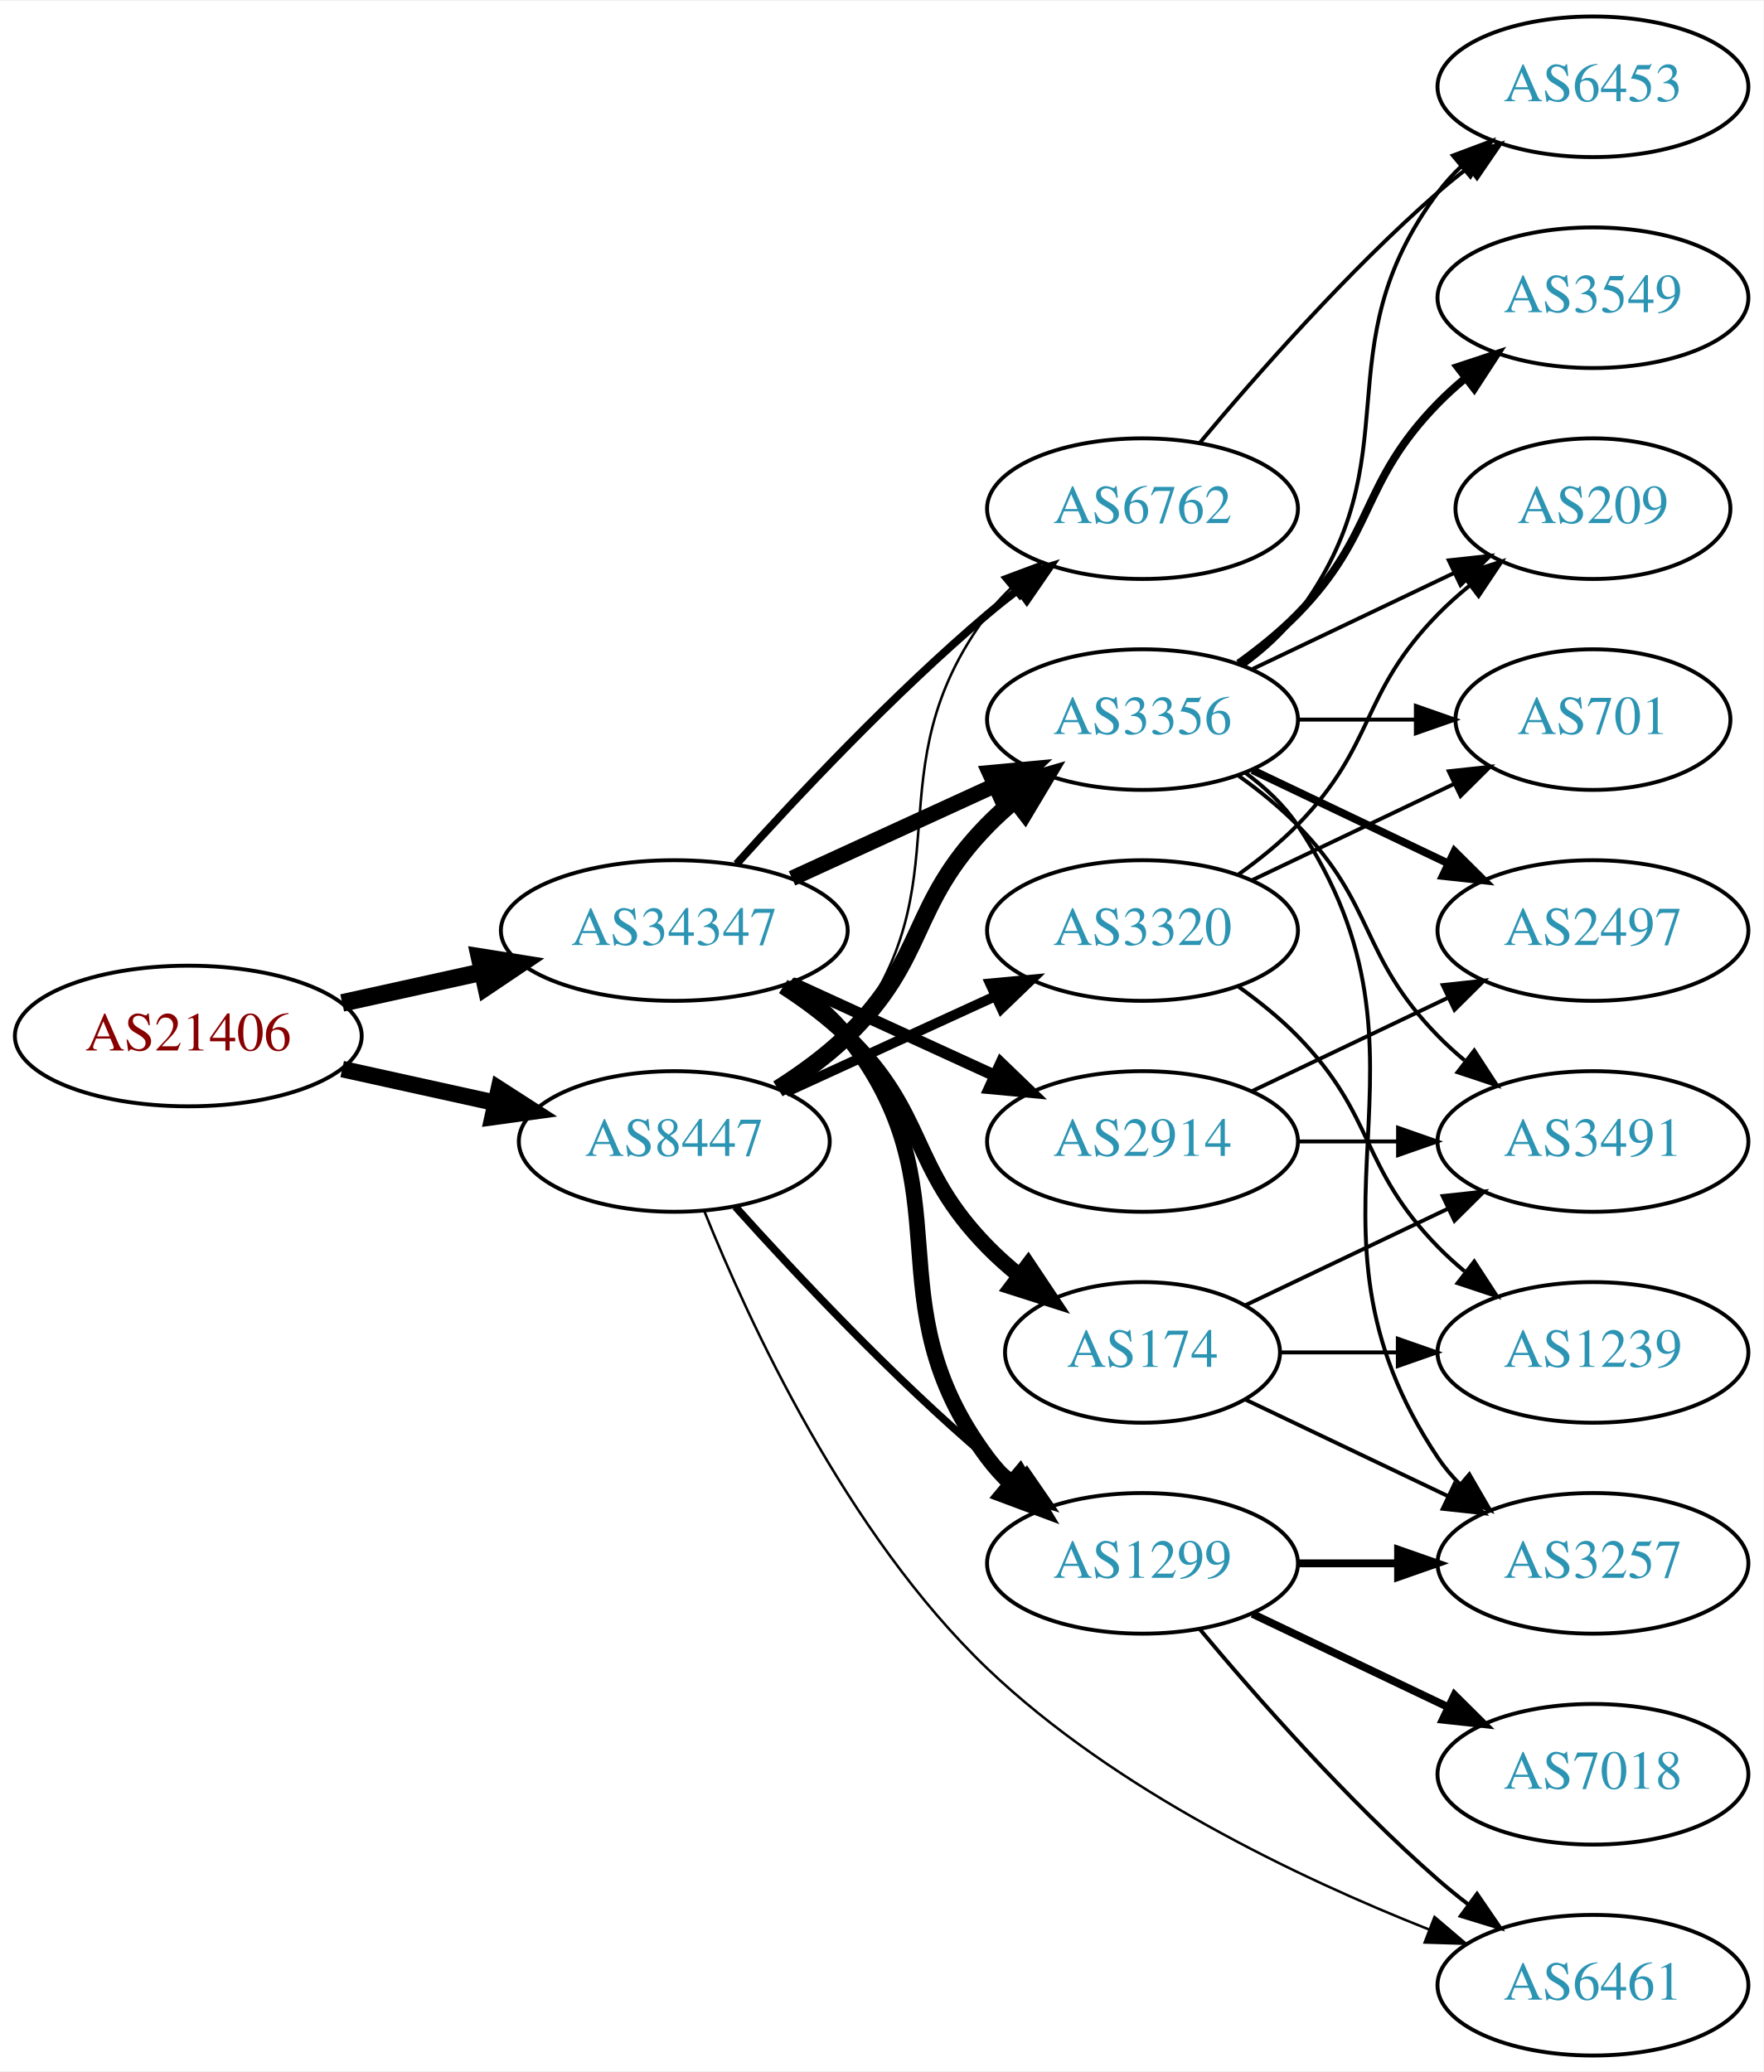
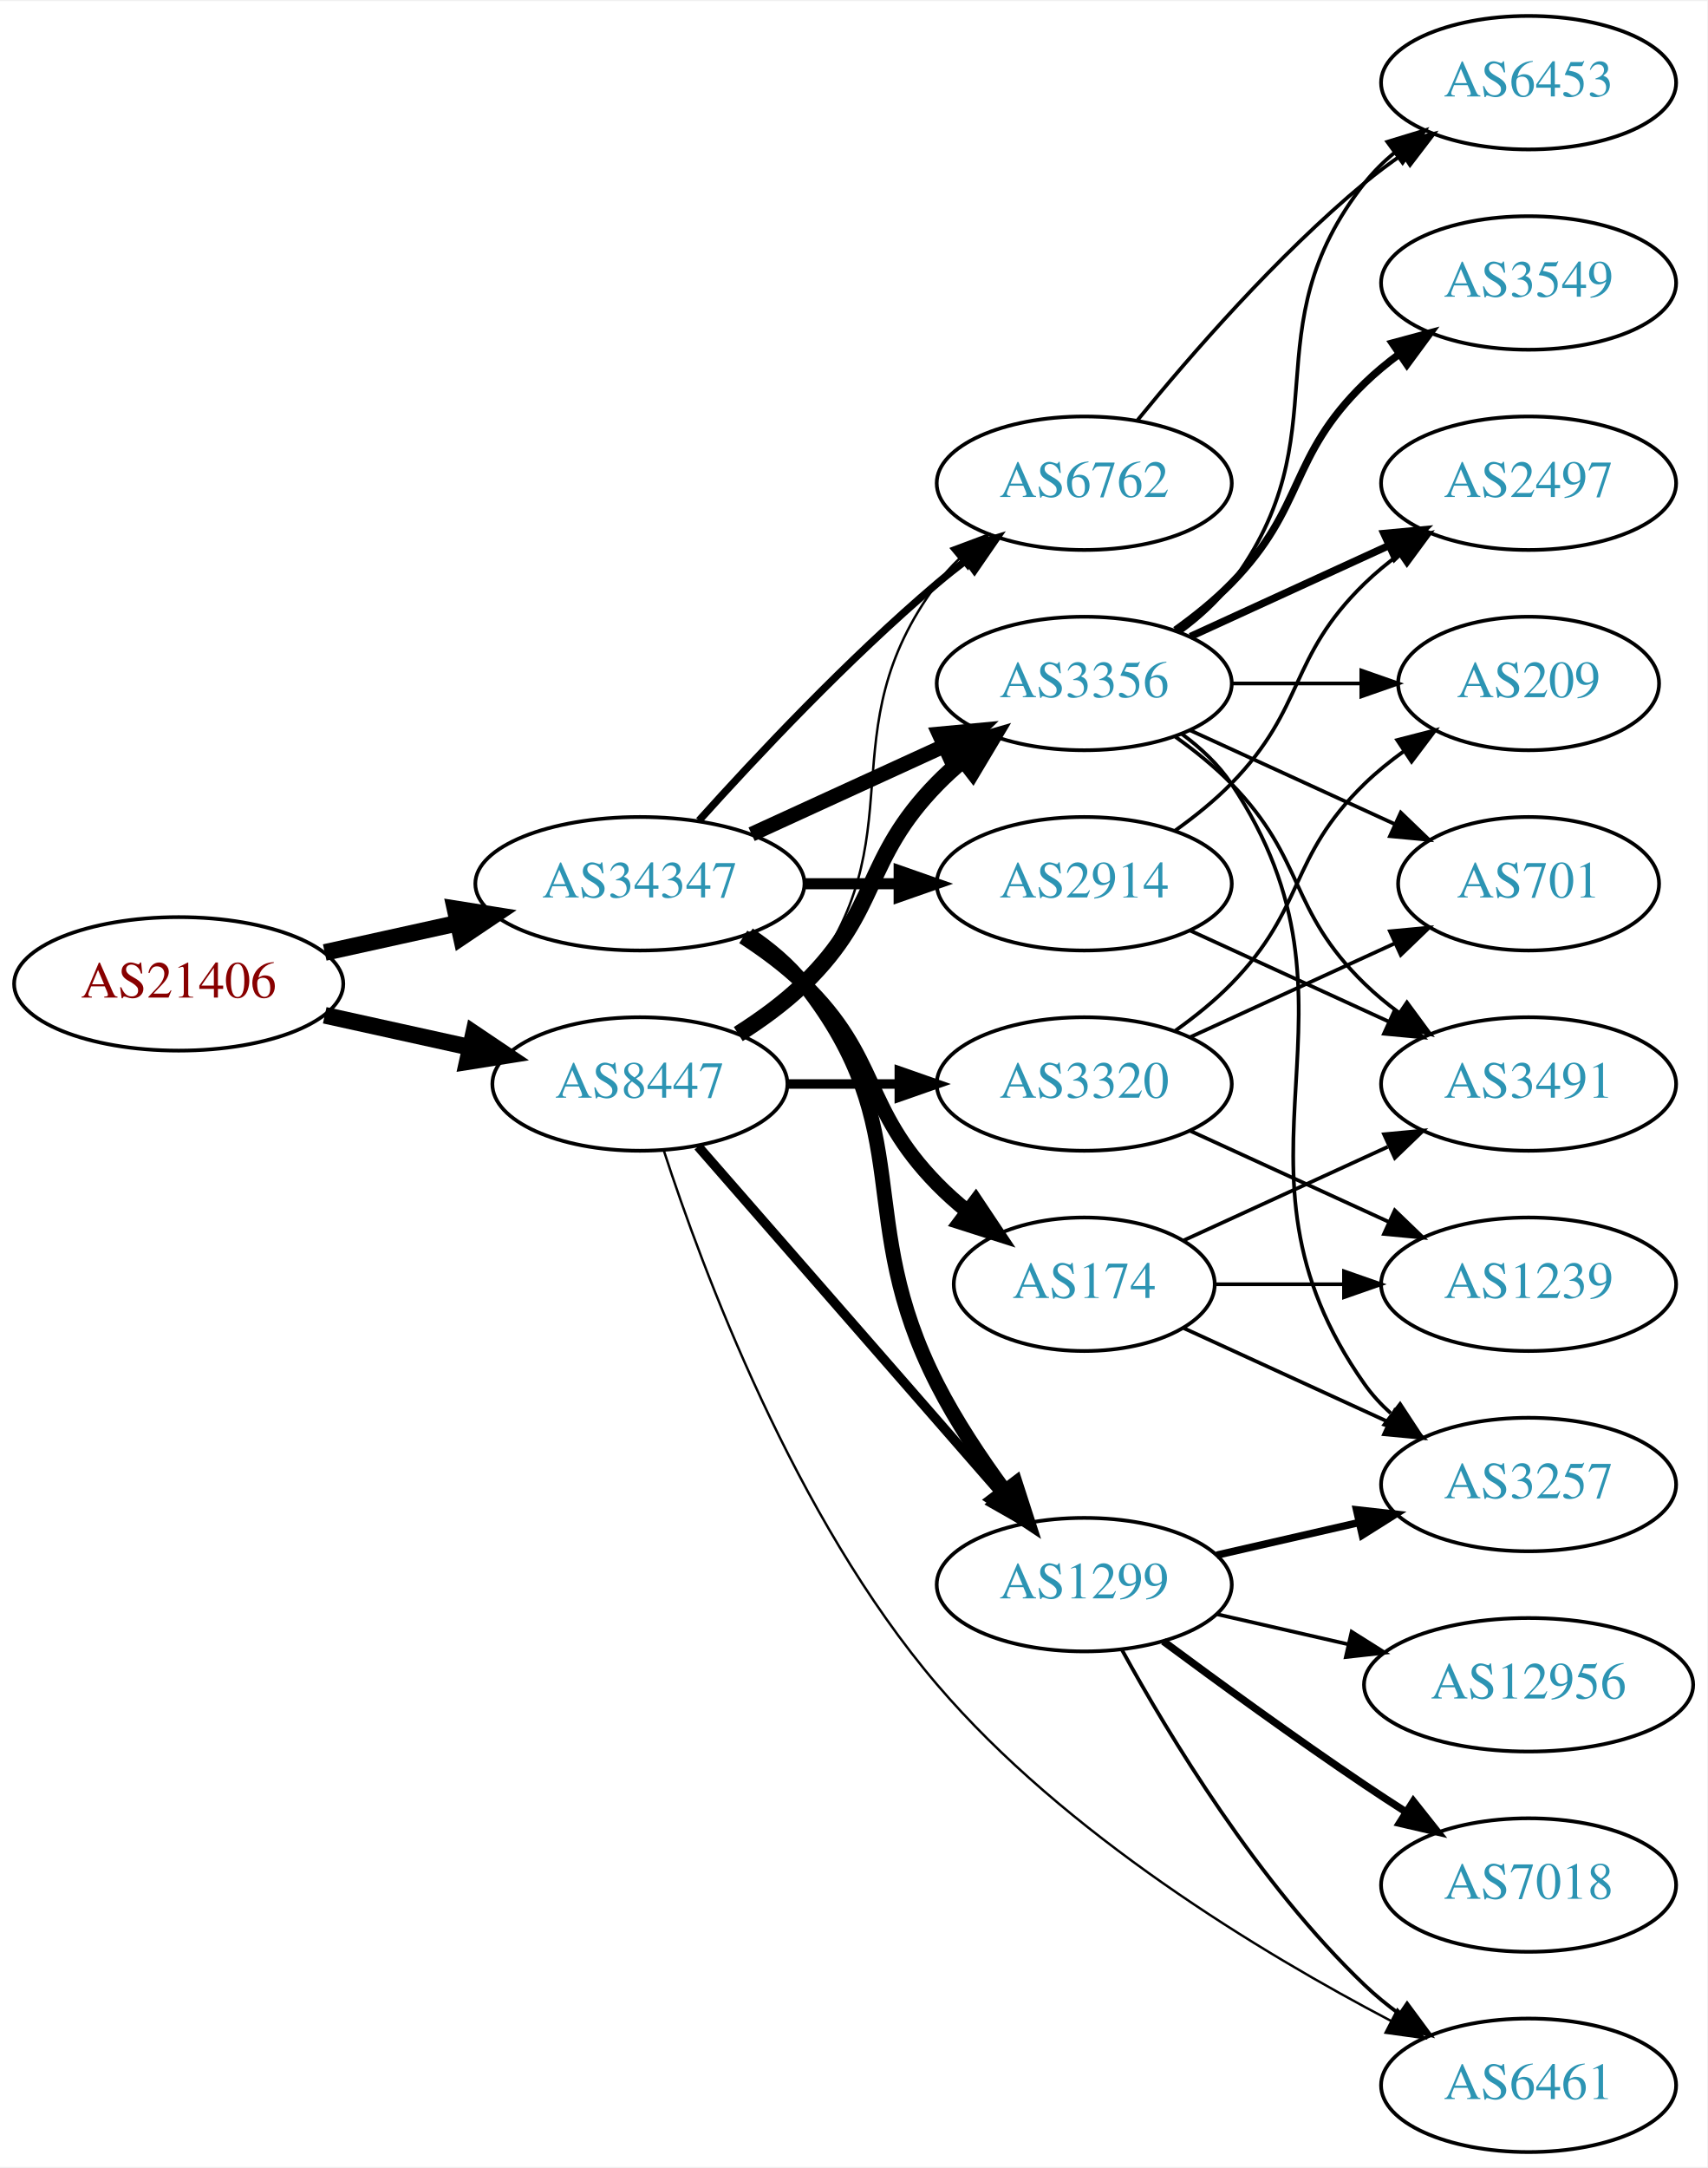
- <svg xmlns="http://www.w3.org/2000/svg" xmlns:xlink="http://www.w3.org/1999/xlink" width="451pt" height="530pt" viewBox="0.00 0.00 451.37 530.00">
-   <g id="graph0" class="graph" transform="scale(1 1) rotate(0) translate(4 526)">
-     <polygon fill="white" stroke="none" points="-4,4 -4,-526 447.37,-526 447.37,4 -4,4" />
+ <svg xmlns="http://www.w3.org/2000/svg" xmlns:xlink="http://www.w3.org/1999/xlink" width="460pt" height="584pt" viewBox="0.00 0.00 460.47 584.00">
+   <g id="graph0" class="graph" transform="scale(1 1) rotate(0) translate(4 580)">
+     <polygon fill="white" stroke="none" points="-4,4 -4,-580 456.469,-580 456.469,4 -4,4" />
    <g id="node1" class="node">
      <g id="a_node1">
        <a xlink:href="/asn/21406" xlink:title="AS21406 ~ D. Swarovski KG [AT]">
-           <ellipse fill="#ffffff" stroke="black" cx="44.196" cy="-261" rx="44.393" ry="18" />
-           <text text-anchor="middle" x="44.196" y="-257.3" font-family="Times,serif" font-size="14.00" fill="#880000">AS21406</text>
+           <ellipse fill="#ffffff" stroke="black" cx="44.196" cy="-315" rx="44.393" ry="18" />
+           <text text-anchor="middle" x="44.196" y="-311.3" font-family="Times,serif" font-size="14.00" fill="#880000">AS21406</text>
        </a>
      </g>
    </g>
    <g id="node2" class="node">
      <g id="a_node2">
        <a xlink:href="/asn/8447" xlink:title="AS8447 ~ A1 Telekom Austria AG [AT]">
-           <ellipse fill="#ffffff" stroke="black" cx="168.588" cy="-234" rx="39.794" ry="18" />
-           <text text-anchor="middle" x="168.588" y="-230.3" font-family="Times,serif" font-size="14.00" fill="#2c94b3">AS8447</text>
+           <ellipse fill="#ffffff" stroke="black" cx="168.588" cy="-288" rx="39.794" ry="18" />
+           <text text-anchor="middle" x="168.588" y="-284.3" font-family="Times,serif" font-size="14.00" fill="#2c94b3">AS8447</text>
        </a>
      </g>
    </g>
    <g id="edge1" class="edge">
-       <path fill="none" stroke="black" stroke-width="4.235" d="M83.586,-252.531C95.977,-249.798 109.824,-246.743 122.644,-243.915" />
-       <polygon fill="black" stroke="black" stroke-width="4.235" points="123.692,-247.479 132.659,-241.705 122.095,-240.241 123.692,-247.479" />
+       <path fill="none" stroke="black" stroke-width="4.5" d="M83.586,-306.531C95.977,-303.798 109.824,-300.743 122.644,-297.915" />
+       <polygon fill="black" stroke="black" stroke-width="4.5" points="123.742,-301.705 132.659,-295.705 122.045,-294.015 123.742,-301.705" />
    </g>
    <g id="node3" class="node">
      <g id="a_node3">
        <a xlink:href="/asn/34347" xlink:title="AS34347 ~ Stadtwerke Hall in Tirol GmbH [AT]">
-           <ellipse fill="#ffffff" stroke="black" cx="168.588" cy="-288" rx="44.393" ry="18" />
-           <text text-anchor="middle" x="168.588" y="-284.3" font-family="Times,serif" font-size="14.00" fill="#2c94b3">AS34347</text>
+           <ellipse fill="#ffffff" stroke="black" cx="168.588" cy="-342" rx="44.393" ry="18" />
+           <text text-anchor="middle" x="168.588" y="-338.3" font-family="Times,serif" font-size="14.00" fill="#2c94b3">AS34347</text>
        </a>
      </g>
    </g>
    <g id="edge2" class="edge">
-       <path fill="none" stroke="black" stroke-width="4.5" d="M83.586,-269.469C94.978,-271.982 107.6,-274.767 119.525,-277.397" />
-       <polygon fill="black" stroke="black" stroke-width="4.5" points="118.721,-281.252 129.335,-279.561 120.418,-273.562 118.721,-281.252" />
+       <path fill="none" stroke="black" stroke-width="4.5" d="M83.586,-323.469C94.978,-325.982 107.6,-328.767 119.525,-331.397" />
+       <polygon fill="black" stroke="black" stroke-width="4.5" points="118.721,-335.252 129.335,-333.561 120.418,-327.562 118.721,-335.252" />
    </g>
    <g id="node4" class="node">
      <g id="a_node4">
-         <a xlink:href="/asn/6762" xlink:title="AS6762 ~ TELECOM ITALIA SPARKLE S.p.A. [IT]">
+         <a xlink:href="/asn/3356" xlink:title="AS3356 ~ Level 3 Parent, LLC [US]">
          <ellipse fill="#ffffff" stroke="black" cx="288.431" cy="-396" rx="39.794" ry="18" />
-           <text text-anchor="middle" x="288.431" y="-392.3" font-family="Times,serif" font-size="14.00" fill="#2c94b3">AS6762</text>
+           <text text-anchor="middle" x="288.431" y="-392.3" font-family="Times,serif" font-size="14.00" fill="#2c94b3">AS3356</text>
        </a>
      </g>
    </g>
    <g id="edge3" class="edge">
-       <path fill="none" stroke="black" stroke-width="0.643" d="M196.56,-246.855C202.548,-250.72 208.408,-255.441 212.784,-261 244.083,-300.754 218.513,-328.458 248.784,-369 250.529,-371.336 252.536,-373.545 254.7,-375.617" />
-       <polygon fill="black" stroke="black" stroke-width="0.643" points="252.577,-378.405 262.5,-382.118 257.059,-373.027 252.577,-378.405" />
+       <path fill="none" stroke="black" stroke-width="4.5" d="M195.117,-301.462C201.28,-305.362 207.582,-309.948 212.784,-315 233.478,-335.094 228.612,-348.383 248.784,-369 250.877,-371.139 253.161,-373.218 255.537,-375.21" />
+       <polygon fill="black" stroke="black" stroke-width="4.5" points="253.513,-378.621 263.837,-381.611 258.323,-372.386 253.513,-378.621" />
    </g>
    <g id="node5" class="node">
      <g id="a_node5">
-         <a xlink:href="/asn/3356" xlink:title="AS3356 ~ Level 3 Parent, LLC [US]">
-           <ellipse fill="#ffffff" stroke="black" cx="288.431" cy="-342" rx="39.794" ry="18" />
-           <text text-anchor="middle" x="288.431" y="-338.3" font-family="Times,serif" font-size="14.00" fill="#2c94b3">AS3356</text>
+         <a xlink:href="/asn/6762" xlink:title="AS6762 ~ TELECOM ITALIA SPARKLE S.p.A. [IT]">
+           <ellipse fill="#ffffff" stroke="black" cx="288.431" cy="-450" rx="39.794" ry="18" />
+           <text text-anchor="middle" x="288.431" y="-446.3" font-family="Times,serif" font-size="14.00" fill="#2c94b3">AS6762</text>
        </a>
      </g>
    </g>
    <g id="edge4" class="edge">
-       <path fill="none" stroke="black" stroke-width="4.5" d="M195.117,-247.462C201.28,-251.362 207.582,-255.948 212.784,-261 233.478,-281.094 228.612,-294.383 248.784,-315 250.877,-317.139 253.161,-319.218 255.537,-321.21" />
-       <polygon fill="black" stroke="black" stroke-width="4.5" points="253.513,-324.621 263.837,-327.611 258.323,-318.386 253.513,-324.621" />
+       <path fill="none" stroke="black" stroke-width="0.643" d="M196.56,-300.855C202.548,-304.72 208.408,-309.441 212.784,-315 244.083,-354.754 218.513,-382.458 248.784,-423 250.529,-425.336 252.536,-427.545 254.7,-429.617" />
+       <polygon fill="black" stroke="black" stroke-width="0.643" points="252.577,-432.405 262.5,-436.118 257.059,-427.027 252.577,-432.405" />
    </g>
    <g id="node6" class="node">
      <g id="a_node6">
        <a xlink:href="/asn/3320" xlink:title="AS3320 ~ DTAG [DE]">
          <ellipse fill="#ffffff" stroke="black" cx="288.431" cy="-288" rx="39.794" ry="18" />
          <text text-anchor="middle" x="288.431" y="-284.3" font-family="Times,serif" font-size="14.00" fill="#2c94b3">AS3320</text>
        </a>
      </g>
    </g>
    <g id="edge5" class="edge">
-       <path fill="none" stroke="black" stroke-width="2.571" d="M197.217,-246.661C213.174,-253.973 233.445,-263.261 250.727,-271.181" />
-       <polygon fill="black" stroke="black" stroke-width="2.571" points="249.426,-274.435 259.975,-275.419 252.342,-268.071 249.426,-274.435" />
+       <path fill="none" stroke="black" stroke-width="2.571" d="M208.501,-288C218.054,-288 228.404,-288 238.367,-288" />
+       <polygon fill="black" stroke="black" stroke-width="2.571" points="238.559,-291.5 248.559,-288 238.559,-284.5 238.559,-291.5" />
    </g>
    <g id="node7" class="node">
      <g id="a_node7">
        <a xlink:href="/asn/1299" xlink:title="AS1299 ~ Telia Carrier [EU]">
-           <ellipse fill="#ffffff" stroke="black" cx="288.431" cy="-126" rx="39.794" ry="18" />
-           <text text-anchor="middle" x="288.431" y="-122.3" font-family="Times,serif" font-size="14.00" fill="#2c94b3">AS1299</text>
+           <ellipse fill="#ffffff" stroke="black" cx="288.431" cy="-153" rx="39.794" ry="18" />
+           <text text-anchor="middle" x="288.431" y="-149.3" font-family="Times,serif" font-size="14.00" fill="#2c94b3">AS1299</text>
        </a>
      </g>
    </g>
    <g id="edge6" class="edge">
-       <path fill="none" stroke="black" stroke-width="1.929" d="M184.234,-217.275C199.535,-200.235 224.632,-173.477 248.784,-153 251.281,-150.883 253.942,-148.768 256.653,-146.707" />
-       <polygon fill="black" stroke="black" stroke-width="1.929" points="258.819,-149.459 264.83,-140.734 254.69,-143.806 258.819,-149.459" />
+       <path fill="none" stroke="black" stroke-width="2.571" d="M184.275,-271.175C204.851,-247.603 242.389,-204.6 266.062,-177.48" />
+       <polygon fill="black" stroke="black" stroke-width="2.571" points="268.99,-179.448 272.929,-169.613 263.716,-174.845 268.99,-179.448" />
    </g>
    <g id="node8" class="node">
      <g id="a_node8">
        <a xlink:href="/asn/6461" xlink:title="AS6461 ~ Zayo Bandwidth [US]">
-           <ellipse fill="#ffffff" stroke="black" cx="403.724" cy="-18" rx="39.794" ry="18" />
-           <text text-anchor="middle" x="403.724" y="-14.3" font-family="Times,serif" font-size="14.00" fill="#2c94b3">AS6461</text>
+           <ellipse fill="#ffffff" stroke="black" cx="408.273" cy="-18" rx="39.794" ry="18" />
+           <text text-anchor="middle" x="408.273" y="-14.3" font-family="Times,serif" font-size="14.00" fill="#2c94b3">AS6461</text>
        </a>
      </g>
    </g>
    <g id="edge7" class="edge">
-       <path fill="none" stroke="black" stroke-width="0.643" d="M176.277,-216.164C187.531,-188.163 212.624,-133.528 248.784,-99 281.386,-67.87 328.304,-45.504 361.761,-32.266" />
-       <polygon fill="black" stroke="black" stroke-width="0.643" points="363.174,-35.472 371.248,-28.612 360.658,-28.94 363.174,-35.472" />
+       <path fill="none" stroke="black" stroke-width="0.643" d="M175.047,-270.019C185.38,-238.211 210.271,-171.124 248.784,-126 283.212,-85.664 336.146,-53.715 371.234,-35.33" />
+       <polygon fill="black" stroke="black" stroke-width="0.643" points="372.892,-38.413 380.187,-30.729 369.693,-32.186 372.892,-38.413" />
+     </g>
+     <g id="edge24" class="edge">
+       <path fill="none" stroke="black" stroke-width="4" d="M198.718,-355.348C214.329,-362.502 233.727,-371.391 250.399,-379.03" />
+       <polygon fill="black" stroke="black" stroke-width="4" points="249.302,-382.378 259.851,-383.362 252.218,-376.014 249.302,-382.378" />
+     </g>
+     <g id="edge26" class="edge">
+       <path fill="none" stroke="black" stroke-width="2" d="M184.521,-359.044C199.847,-376.097 224.782,-402.65 248.784,-423 251.281,-425.117 253.942,-427.232 256.653,-429.293" />
+       <polygon fill="black" stroke="black" stroke-width="2" points="254.69,-432.194 264.83,-435.266 258.819,-426.541 254.69,-432.194" />
    </g>
    <g id="edge23" class="edge">
-       <path fill="none" stroke="black" stroke-width="2" d="M184.521,-305.044C199.847,-322.097 224.782,-348.65 248.784,-369 251.281,-371.117 253.942,-373.232 256.653,-375.293" />
-       <polygon fill="black" stroke="black" stroke-width="2" points="254.69,-378.194 264.83,-381.266 258.819,-372.541 254.69,-378.194" />
-     </g>
-     <g id="edge22" class="edge">
-       <path fill="none" stroke="black" stroke-width="4" d="M198.718,-301.348C214.329,-308.502 233.727,-317.391 250.399,-325.03" />
-       <polygon fill="black" stroke="black" stroke-width="4" points="249.302,-328.378 259.851,-329.362 252.218,-322.014 249.302,-328.378" />
-     </g>
-     <g id="edge24" class="edge">
-       <path fill="none" stroke="black" stroke-width="4" d="M197.904,-274.261C203.419,-270.567 208.736,-266.142 212.784,-261 244.083,-221.246 218.513,-193.542 248.784,-153 250.529,-150.664 252.536,-148.455 254.7,-146.383" />
-       <polygon fill="black" stroke="black" stroke-width="4" points="257.059,-148.973 262.5,-139.882 252.577,-143.595 257.059,-148.973" />
-     </g>
-     <g id="node18" class="node">
-       <g id="a_node18">
-         <a xlink:href="/asn/174" xlink:title="AS174 ~ Cogent Communications [US]">
-           <ellipse fill="#ffffff" stroke="black" cx="288.431" cy="-180" rx="35.194" ry="18" />
-           <text text-anchor="middle" x="288.431" y="-176.3" font-family="Times,serif" font-size="14.00" fill="#2c94b3">AS174</text>
-         </a>
-       </g>
-     </g>
-     <g id="edge21" class="edge">
-       <path fill="none" stroke="black" stroke-width="4" d="M196.472,-273.671C202.196,-269.964 207.962,-265.682 212.784,-261 233.478,-240.906 228.612,-227.617 248.784,-207 251.264,-204.466 254.01,-202.017 256.863,-199.696" />
-       <polygon fill="black" stroke="black" stroke-width="4" points="259.165,-202.343 265.048,-193.532 254.954,-196.752 259.165,-202.343" />
+       <path fill="none" stroke="black" stroke-width="4" d="M197.904,-328.261C203.419,-324.567 208.736,-320.142 212.784,-315 244.083,-275.246 225.804,-252.077 248.784,-207 253.811,-197.14 260.502,-187.081 266.903,-178.359" />
+       <polygon fill="black" stroke="black" stroke-width="4" points="269.882,-180.223 273.134,-170.14 264.304,-175.994 269.882,-180.223" />
    </g>
    <g id="node19" class="node">
      <g id="a_node19">
        <a xlink:href="/asn/2914" xlink:title="AS2914 ~ NTT America, Inc. [US]">
-           <ellipse fill="#ffffff" stroke="black" cx="288.431" cy="-234" rx="39.794" ry="18" />
-           <text text-anchor="middle" x="288.431" y="-230.3" font-family="Times,serif" font-size="14.00" fill="#2c94b3">AS2914</text>
+           <ellipse fill="#ffffff" stroke="black" cx="288.431" cy="-342" rx="39.794" ry="18" />
+           <text text-anchor="middle" x="288.431" y="-338.3" font-family="Times,serif" font-size="14.00" fill="#2c94b3">AS2914</text>
+         </a>
+       </g>
+     </g>
+     <g id="edge22" class="edge">
+       <path fill="none" stroke="black" stroke-width="3" d="M212.799,-342C221.112,-342 229.875,-342 238.357,-342" />
+       <polygon fill="black" stroke="black" stroke-width="3" points="238.516,-345.5 248.516,-342 238.516,-338.5 238.516,-345.5" />
+     </g>
+     <g id="node20" class="node">
+       <g id="a_node20">
+         <a xlink:href="/asn/174" xlink:title="AS174 ~ Cogent Communications [US]">
+           <ellipse fill="#ffffff" stroke="black" cx="288.431" cy="-234" rx="35.194" ry="18" />
+           <text text-anchor="middle" x="288.431" y="-230.3" font-family="Times,serif" font-size="14.00" fill="#2c94b3">AS174</text>
        </a>
      </g>
    </g>
    <g id="edge25" class="edge">
-       <path fill="none" stroke="black" stroke-width="3" d="M198.718,-274.652C214.329,-267.498 233.727,-258.609 250.399,-250.97" />
-       <polygon fill="black" stroke="black" stroke-width="3" points="252.218,-253.986 259.851,-246.638 249.302,-247.622 252.218,-253.986" />
-     </g>
-     <g id="node14" class="node">
-       <g id="a_node14">
-         <a xlink:href="/asn/6453" xlink:title="AS6453 ~ TATA COMMUNICATIONS (AMERICA) INC [US]">
-           <ellipse fill="#ffffff" stroke="black" cx="403.724" cy="-504" rx="39.794" ry="18" />
-           <text text-anchor="middle" x="403.724" y="-500.3" font-family="Times,serif" font-size="14.00" fill="#2c94b3">AS6453</text>
-         </a>
-       </g>
-     </g>
-     <g id="edge29" class="edge">
-       <path fill="none" stroke="black" d="M303.061,-412.817C317.343,-429.929 340.89,-456.745 364.077,-477 366.543,-479.154 369.182,-481.294 371.879,-483.372" />
-       <polygon fill="black" stroke="black" points="369.904,-486.264 380.033,-489.37 374.052,-480.625 369.904,-486.264" />
+       <path fill="none" stroke="black" stroke-width="4" d="M196.472,-327.671C202.196,-323.964 207.962,-319.682 212.784,-315 233.478,-294.906 228.612,-281.617 248.784,-261 251.264,-258.466 254.01,-256.017 256.863,-253.696" />
+       <polygon fill="black" stroke="black" stroke-width="4" points="259.165,-256.343 265.048,-247.532 254.954,-250.752 259.165,-256.343" />
    </g>
    <g id="node9" class="node">
      <g id="a_node9">
        <a xlink:href="/asn/209" xlink:title="AS209 ~ CenturyLink Communications, LLC [US]">
-           <ellipse fill="#ffffff" stroke="black" cx="403.724" cy="-396" rx="35.194" ry="18" />
-           <text text-anchor="middle" x="403.724" y="-392.3" font-family="Times,serif" font-size="14.00" fill="#2c94b3">AS209</text>
+           <ellipse fill="#ffffff" stroke="black" cx="408.273" cy="-396" rx="35.194" ry="18" />
+           <text text-anchor="middle" x="408.273" y="-392.3" font-family="Times,serif" font-size="14.00" fill="#2c94b3">AS209</text>
        </a>
      </g>
    </g>
    <g id="edge8" class="edge">
-       <path fill="none" stroke="black" d="M316.567,-354.934C331.999,-362.29 351.485,-371.577 368.02,-379.459" />
-       <polygon fill="black" stroke="black" points="366.828,-382.768 377.361,-383.911 369.84,-376.449 366.828,-382.768" />
+       <path fill="none" stroke="black" d="M328.343,-396C339.43,-396 351.59,-396 362.972,-396" />
+       <polygon fill="black" stroke="black" points="363.154,-399.5 373.154,-396 363.154,-392.5 363.154,-399.5" />
    </g>
    <g id="node10" class="node">
      <g id="a_node10">
-         <a xlink:href="/asn/3549" xlink:title="AS3549 ~ Level 3 Parent, LLC [US]">
-           <ellipse fill="#ffffff" stroke="black" cx="403.724" cy="-450" rx="39.794" ry="18" />
-           <text text-anchor="middle" x="403.724" y="-446.3" font-family="Times,serif" font-size="14.00" fill="#2c94b3">AS3549</text>
+         <a xlink:href="/asn/2497" xlink:title="AS2497 ~ Internet Initiative Japan Inc. [JP]">
+           <ellipse fill="#ffffff" stroke="black" cx="408.273" cy="-450" rx="39.794" ry="18" />
+           <text text-anchor="middle" x="408.273" y="-446.3" font-family="Times,serif" font-size="14.00" fill="#2c94b3">AS2497</text>
        </a>
      </g>
    </g>
    <g id="edge9" class="edge">
-       <path fill="none" stroke="black" stroke-width="2" d="M313.025,-356.389C318.281,-360.148 323.613,-364.437 328.077,-369 348.25,-389.617 343.905,-402.383 364.077,-423 366.17,-425.139 368.453,-427.218 370.83,-429.21" />
-       <polygon fill="black" stroke="black" stroke-width="2" points="369.074,-432.275 379.13,-435.611 373.349,-426.732 369.074,-432.275" />
+       <path fill="none" stroke="black" stroke-width="2" d="M317.06,-408.661C333.017,-415.973 353.287,-425.261 370.57,-433.181" />
+       <polygon fill="black" stroke="black" stroke-width="2" points="369.269,-436.435 379.818,-437.419 372.185,-430.071 369.269,-436.435" />
    </g>
    <g id="node11" class="node">
      <g id="a_node11">
-         <a xlink:href="/asn/2497" xlink:title="AS2497 ~ Internet Initiative Japan Inc. [JP]">
-           <ellipse fill="#ffffff" stroke="black" cx="403.724" cy="-288" rx="39.794" ry="18" />
-           <text text-anchor="middle" x="403.724" y="-284.3" font-family="Times,serif" font-size="14.00" fill="#2c94b3">AS2497</text>
+         <a xlink:href="/asn/6453" xlink:title="AS6453 ~ TATA COMMUNICATIONS (AMERICA) INC [US]">
+           <ellipse fill="#ffffff" stroke="black" cx="408.273" cy="-558" rx="39.794" ry="18" />
+           <text text-anchor="middle" x="408.273" y="-554.3" font-family="Times,serif" font-size="14.00" fill="#2c94b3">AS6453</text>
        </a>
      </g>
    </g>
    <g id="edge10" class="edge">
-       <path fill="none" stroke="black" stroke-width="2" d="M316.567,-329.066C331.561,-321.919 350.382,-312.948 366.605,-305.215" />
-       <polygon fill="black" stroke="black" stroke-width="2" points="368.288,-308.291 375.809,-300.829 365.276,-301.972 368.288,-308.291" />
+       <path fill="none" stroke="black" d="M314.362,-409.882C319.438,-413.611 324.356,-418.016 328.077,-423 358.349,-463.542 332.779,-491.246 364.077,-531 366.402,-533.953 369.146,-536.67 372.105,-539.147" />
+       <polygon fill="black" stroke="black" points="370.165,-542.064 380.302,-545.145 374.298,-536.415 370.165,-542.064" />
    </g>
    <g id="node12" class="node">
      <g id="a_node12">
        <a xlink:href="/asn/3491" xlink:title="AS3491 ~ PCCW Global, Inc. [US]">
-           <ellipse fill="#ffffff" stroke="black" cx="403.724" cy="-234" rx="39.794" ry="18" />
-           <text text-anchor="middle" x="403.724" y="-230.3" font-family="Times,serif" font-size="14.00" fill="#2c94b3">AS3491</text>
+           <ellipse fill="#ffffff" stroke="black" cx="408.273" cy="-288" rx="39.794" ry="18" />
+           <text text-anchor="middle" x="408.273" y="-284.3" font-family="Times,serif" font-size="14.00" fill="#2c94b3">AS3491</text>
        </a>
      </g>
    </g>
    <g id="edge11" class="edge">
-       <path fill="none" stroke="black" d="M313.025,-327.611C318.281,-323.852 323.613,-319.563 328.077,-315 348.25,-294.383 343.905,-281.617 364.077,-261 366.17,-258.861 368.453,-256.782 370.83,-254.79" />
-       <polygon fill="black" stroke="black" points="373.349,-257.268 379.13,-248.389 369.074,-251.725 373.349,-257.268" />
+       <path fill="none" stroke="black" d="M313.025,-381.611C318.281,-377.852 323.613,-373.563 328.077,-369 348.25,-348.383 343.384,-335.094 364.077,-315 366.922,-312.237 370.096,-309.614 373.396,-307.166" />
+       <polygon fill="black" stroke="black" points="375.462,-309.994 381.744,-301.462 371.513,-304.214 375.462,-309.994" />
    </g>
    <g id="node13" class="node">
      <g id="a_node13">
+         <a xlink:href="/asn/3549" xlink:title="AS3549 ~ Level 3 Parent, LLC [US]">
+           <ellipse fill="#ffffff" stroke="black" cx="408.273" cy="-504" rx="39.794" ry="18" />
+           <text text-anchor="middle" x="408.273" y="-500.3" font-family="Times,serif" font-size="14.00" fill="#2c94b3">AS3549</text>
+         </a>
+       </g>
+     </g>
+     <g id="edge12" class="edge">
+       <path fill="none" stroke="black" stroke-width="2" d="M313.025,-410.389C318.281,-414.148 323.613,-418.437 328.077,-423 348.25,-443.617 343.384,-456.906 364.077,-477 366.922,-479.763 370.096,-482.386 373.396,-484.834" />
+       <polygon fill="black" stroke="black" stroke-width="2" points="371.513,-487.786 381.744,-490.538 375.462,-482.006 371.513,-487.786" />
+     </g>
+     <g id="node14" class="node">
+       <g id="a_node14">
        <a xlink:href="/asn/3257" xlink:title="AS3257 ~ GTT [DE]">
-           <ellipse fill="#ffffff" stroke="black" cx="403.724" cy="-126" rx="39.794" ry="18" />
-           <text text-anchor="middle" x="403.724" y="-122.3" font-family="Times,serif" font-size="14.00" fill="#2c94b3">AS3257</text>
-         </a>
-       </g>
-     </g>
-     <g id="edge12" class="edge">
-       <path fill="none" stroke="black" d="M314.75,-328.393C319.806,-324.649 324.617,-320.169 328.077,-315 369.102,-253.706 323.053,-214.294 364.077,-153 365.699,-150.577 367.618,-148.305 369.72,-146.19" />
-       <polygon fill="black" stroke="black" points="372.087,-148.771 377.405,-139.607 367.533,-143.454 372.087,-148.771" />
+           <ellipse fill="#ffffff" stroke="black" cx="408.273" cy="-180" rx="39.794" ry="18" />
+           <text text-anchor="middle" x="408.273" y="-176.3" font-family="Times,serif" font-size="14.00" fill="#2c94b3">AS3257</text>
+         </a>
+       </g>
    </g>
    <g id="edge13" class="edge">
-       <path fill="none" stroke="black" d="M314.362,-355.882C319.438,-359.611 324.356,-364.016 328.077,-369 358.349,-409.542 333.806,-436.458 364.077,-477 365.822,-479.336 367.829,-481.545 369.992,-483.617" />
-       <polygon fill="black" stroke="black" points="367.87,-486.405 377.793,-490.118 372.352,-481.027 367.87,-486.405" />
+       <path fill="none" stroke="black" d="M314.75,-382.393C319.806,-378.649 324.617,-374.169 328.077,-369 369.102,-307.706 321.498,-267.225 364.077,-207 366.068,-204.184 368.455,-201.599 371.071,-199.24" />
+       <polygon fill="black" stroke="black" points="373.624,-201.694 379.44,-192.838 369.371,-196.135 373.624,-201.694" />
    </g>
    <g id="node15" class="node">
      <g id="a_node15">
        <a xlink:href="/asn/701" xlink:title="AS701 ~ UUNET [US]">
-           <ellipse fill="#ffffff" stroke="black" cx="403.724" cy="-342" rx="35.194" ry="18" />
-           <text text-anchor="middle" x="403.724" y="-338.3" font-family="Times,serif" font-size="14.00" fill="#2c94b3">AS701</text>
+           <ellipse fill="#ffffff" stroke="black" cx="408.273" cy="-342" rx="35.194" ry="18" />
+           <text text-anchor="middle" x="408.273" y="-338.3" font-family="Times,serif" font-size="14.00" fill="#2c94b3">AS701</text>
        </a>
      </g>
    </g>
    <g id="edge14" class="edge">
-       <path fill="none" stroke="black" d="M328.103,-342C337.808,-342 348.299,-342 358.262,-342" />
-       <polygon fill="black" stroke="black" points="358.398,-345.5 368.398,-342 358.398,-338.5 358.398,-345.5" />
-     </g>
-     <g id="edge17" class="edge">
-       <path fill="none" stroke="black" d="M313.025,-302.389C318.281,-306.148 323.613,-310.437 328.077,-315 348.25,-335.617 343.905,-348.383 364.077,-369 366.556,-371.534 369.303,-373.983 372.156,-376.304" />
-       <polygon fill="black" stroke="black" points="370.247,-379.248 380.341,-382.468 374.458,-373.657 370.247,-379.248" />
+       <path fill="none" stroke="black" d="M317.06,-383.339C333.476,-375.817 354.457,-366.202 372.054,-358.139" />
+       <polygon fill="black" stroke="black" points="373.799,-361.189 381.432,-353.842 370.883,-354.826 373.799,-361.189" />
+     </g>
+     <g id="edge32" class="edge">
+       <path fill="none" stroke="black" d="M302.85,-467.065C316.964,-484.375 340.379,-511.345 364.077,-531 367.294,-533.668 370.794,-536.27 374.365,-538.741" />
+       <polygon fill="black" stroke="black" points="372.442,-541.666 382.721,-544.236 376.288,-535.817 372.442,-541.666" />
+     </g>
+     <g id="edge16" class="edge">
+       <path fill="none" stroke="black" d="M313.025,-302.389C318.281,-306.148 323.613,-310.437 328.077,-315 348.25,-335.617 343.384,-348.906 364.077,-369 367.305,-372.134 370.956,-375.089 374.734,-377.812" />
+       <polygon fill="black" stroke="black" points="372.832,-380.75 383.094,-383.383 376.713,-374.925 372.832,-380.75" />
    </g>
    <g id="edge15" class="edge">
-       <path fill="none" stroke="black" d="M316.567,-300.934C331.999,-308.29 351.485,-317.577 368.02,-325.459" />
-       <polygon fill="black" stroke="black" points="366.828,-328.768 377.361,-329.911 369.84,-322.449 366.828,-328.768" />
+       <path fill="none" stroke="black" d="M317.06,-300.661C333.476,-308.183 354.457,-317.798 372.054,-325.861" />
+       <polygon fill="black" stroke="black" points="370.883,-329.174 381.432,-330.158 373.799,-322.811 370.883,-329.174" />
    </g>
    <g id="node16" class="node">
      <g id="a_node16">
        <a xlink:href="/asn/1239" xlink:title="AS1239 ~ Sprint [US]">
-           <ellipse fill="#ffffff" stroke="black" cx="403.724" cy="-180" rx="39.794" ry="18" />
-           <text text-anchor="middle" x="403.724" y="-176.3" font-family="Times,serif" font-size="14.00" fill="#2c94b3">AS1239</text>
-         </a>
-       </g>
-     </g>
-     <g id="edge16" class="edge">
-       <path fill="none" stroke="black" d="M313.025,-273.611C318.281,-269.852 323.613,-265.563 328.077,-261 348.25,-240.383 343.905,-227.617 364.077,-207 366.17,-204.861 368.453,-202.782 370.83,-200.79" />
-       <polygon fill="black" stroke="black" points="373.349,-203.268 379.13,-194.389 369.074,-197.725 373.349,-203.268" />
+           <ellipse fill="#ffffff" stroke="black" cx="408.273" cy="-234" rx="39.794" ry="18" />
+           <text text-anchor="middle" x="408.273" y="-230.3" font-family="Times,serif" font-size="14.00" fill="#2c94b3">AS1239</text>
+         </a>
+       </g>
+     </g>
+     <g id="edge17" class="edge">
+       <path fill="none" stroke="black" d="M317.06,-275.339C333.017,-268.027 353.287,-258.739 370.57,-250.819" />
+       <polygon fill="black" stroke="black" points="372.185,-253.929 379.818,-246.581 369.269,-247.565 372.185,-253.929" />
+     </g>
+     <g id="edge21" class="edge">
+       <path fill="none" stroke="black" d="M298.672,-135.287C311.218,-112.439 335.394,-72.389 364.077,-45 366.946,-42.261 370.134,-39.653 373.443,-37.215" />
+       <polygon fill="black" stroke="black" points="375.507,-40.044 381.803,-31.523 371.567,-34.258 375.507,-40.044" />
    </g>
    <g id="edge20" class="edge">
-       <path fill="none" stroke="black" d="M303.061,-109.183C317.343,-92.071 340.89,-65.255 364.077,-45 366.543,-42.846 369.182,-40.706 371.879,-38.628" />
-       <polygon fill="black" stroke="black" points="374.052,-41.375 380.033,-32.63 369.904,-35.736 374.052,-41.375" />
-     </g>
-     <g id="edge19" class="edge">
-       <path fill="none" stroke="black" stroke-width="2" d="M328.103,-126C336.306,-126 345.07,-126 353.602,-126" />
-       <polygon fill="black" stroke="black" stroke-width="2" points="353.841,-129.5 363.841,-126 353.841,-122.5 353.841,-129.5" />
+       <path fill="none" stroke="black" stroke-width="2" d="M324.15,-160.955C336.15,-163.704 349.771,-166.825 362.463,-169.733" />
+       <polygon fill="black" stroke="black" stroke-width="2" points="361.866,-173.187 372.395,-172.009 363.429,-166.364 361.866,-173.187" />
    </g>
    <g id="node17" class="node">
      <g id="a_node17">
+         <a xlink:href="/asn/12956" xlink:title="AS12956 ~ TELXIUS [ES]">
+           <ellipse fill="#ffffff" stroke="black" cx="408.273" cy="-126" rx="44.393" ry="18" />
+           <text text-anchor="middle" x="408.273" y="-122.3" font-family="Times,serif" font-size="14.00" fill="#2c94b3">AS12956</text>
+         </a>
+       </g>
+     </g>
+     <g id="edge18" class="edge">
+       <path fill="none" stroke="black" d="M324.15,-145.045C335.289,-142.493 347.824,-139.621 359.717,-136.896" />
+       <polygon fill="black" stroke="black" points="360.545,-140.297 369.511,-134.652 358.982,-133.474 360.545,-140.297" />
+     </g>
+     <g id="node18" class="node">
+       <g id="a_node18">
        <a xlink:href="/asn/7018" xlink:title="AS7018 ~ AT&amp;T Services, Inc. [US]">
-           <ellipse fill="#ffffff" stroke="black" cx="403.724" cy="-72" rx="39.794" ry="18" />
-           <text text-anchor="middle" x="403.724" y="-68.3" font-family="Times,serif" font-size="14.00" fill="#2c94b3">AS7018</text>
-         </a>
-       </g>
-     </g>
-     <g id="edge18" class="edge">
-       <path fill="none" stroke="black" stroke-width="2" d="M316.567,-113.066C331.561,-105.919 350.382,-96.948 366.605,-89.215" />
-       <polygon fill="black" stroke="black" stroke-width="2" points="368.288,-92.291 375.809,-84.829 365.276,-85.972 368.288,-92.291" />
+           <ellipse fill="#ffffff" stroke="black" cx="408.273" cy="-72" rx="39.794" ry="18" />
+           <text text-anchor="middle" x="408.273" y="-68.3" font-family="Times,serif" font-size="14.00" fill="#2c94b3">AS7018</text>
+         </a>
+       </g>
+     </g>
+     <g id="edge19" class="edge">
+       <path fill="none" stroke="black" stroke-width="2" d="M309.761,-137.723C324.623,-126.696 345.368,-111.593 364.077,-99 367.626,-96.611 371.377,-94.161 375.125,-91.758" />
+       <polygon fill="black" stroke="black" stroke-width="2" points="377.193,-94.591 383.774,-86.288 373.451,-88.675 377.193,-94.591" />
+     </g>
+     <g id="edge27" class="edge">
+       <path fill="none" stroke="black" d="M313.025,-356.389C318.281,-360.148 323.613,-364.437 328.077,-369 348.25,-389.617 343.384,-402.906 364.077,-423 366.922,-425.763 370.096,-428.386 373.396,-430.834" />
+       <polygon fill="black" stroke="black" points="371.513,-433.786 381.744,-436.538 375.462,-428.006 371.513,-433.786" />
    </g>
    <g id="edge28" class="edge">
-       <path fill="none" stroke="black" d="M314.856,-192.119C330.159,-199.413 349.882,-208.814 366.764,-216.86" />
-       <polygon fill="black" stroke="black" points="365.271,-220.026 375.804,-221.169 368.283,-213.707 365.271,-220.026" />
-     </g>
-     <g id="edge26" class="edge">
-       <path fill="none" stroke="black" d="M314.856,-167.881C330.159,-160.587 349.882,-151.186 366.764,-143.14" />
-       <polygon fill="black" stroke="black" points="368.283,-146.293 375.804,-138.831 365.271,-139.974 368.283,-146.293" />
-     </g>
-     <g id="edge27" class="edge">
-       <path fill="none" stroke="black" d="M323.73,-180C333.107,-180 343.457,-180 353.492,-180" />
-       <polygon fill="black" stroke="black" points="353.781,-183.5 363.781,-180 353.781,-176.5 353.781,-183.5" />
+       <path fill="none" stroke="black" d="M317.06,-329.339C333.017,-322.027 353.287,-312.739 370.57,-304.819" />
+       <polygon fill="black" stroke="black" points="372.185,-307.929 379.818,-300.581 369.269,-301.565 372.185,-307.929" />
+     </g>
+     <g id="edge30" class="edge">
+       <path fill="none" stroke="black" d="M315.292,-245.851C331.413,-253.238 352.415,-262.862 370.28,-271.048" />
+       <polygon fill="black" stroke="black" points="369.282,-274.441 379.832,-275.425 372.199,-268.077 369.282,-274.441" />
    </g>
    <g id="edge31" class="edge">
-       <path fill="none" stroke="black" d="M316.567,-246.934C331.561,-254.081 350.382,-263.052 366.605,-270.785" />
-       <polygon fill="black" stroke="black" points="365.276,-274.028 375.809,-275.171 368.288,-267.709 365.276,-274.028" />
-     </g>
-     <g id="edge30" class="edge">
-       <path fill="none" stroke="black" d="M328.103,-234C336.306,-234 345.07,-234 353.602,-234" />
-       <polygon fill="black" stroke="black" points="353.841,-237.5 363.841,-234 353.841,-230.5 353.841,-237.5" />
+       <path fill="none" stroke="black" d="M315.292,-222.149C331.413,-214.762 352.415,-205.138 370.28,-196.952" />
+       <polygon fill="black" stroke="black" points="372.199,-199.923 379.832,-192.575 369.282,-193.559 372.199,-199.923" />
+     </g>
+     <g id="edge29" class="edge">
+       <path fill="none" stroke="black" d="M323.833,-234C334.657,-234 346.824,-234 358.451,-234" />
+       <polygon fill="black" stroke="black" points="358.482,-237.5 368.482,-234 358.482,-230.5 358.482,-237.5" />
    </g>
  </g>
</svg>
